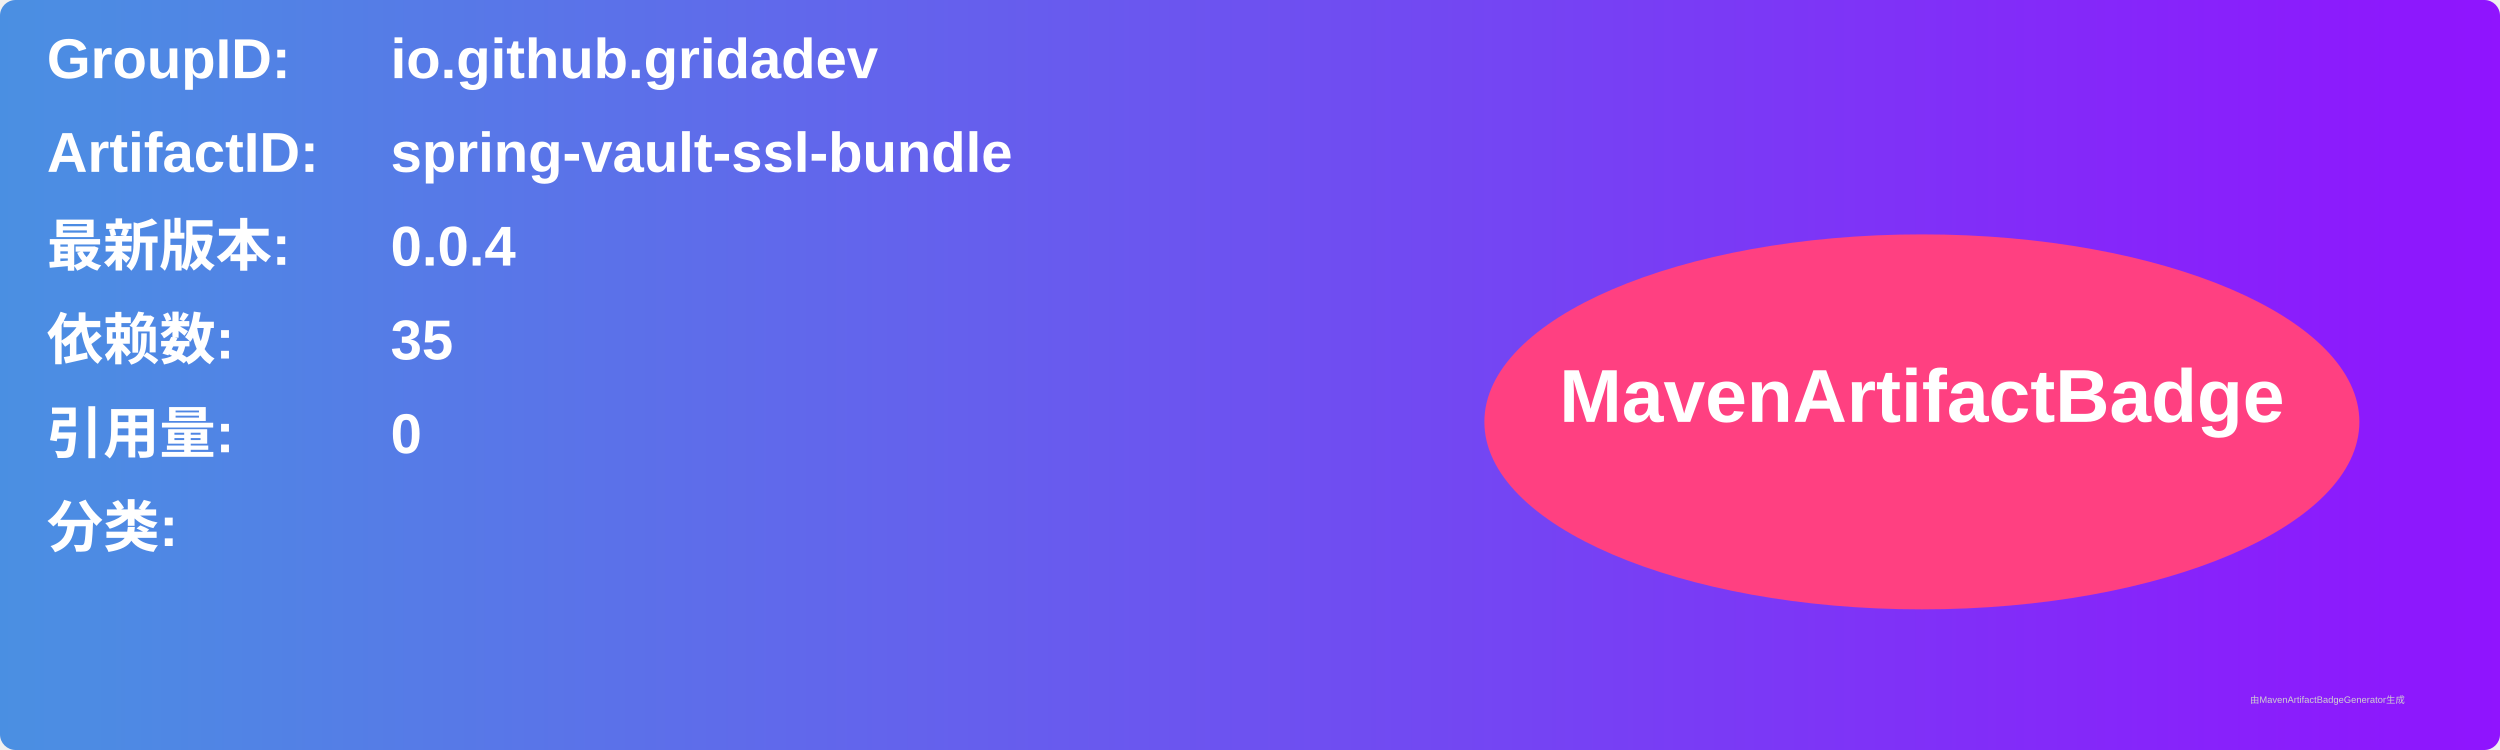
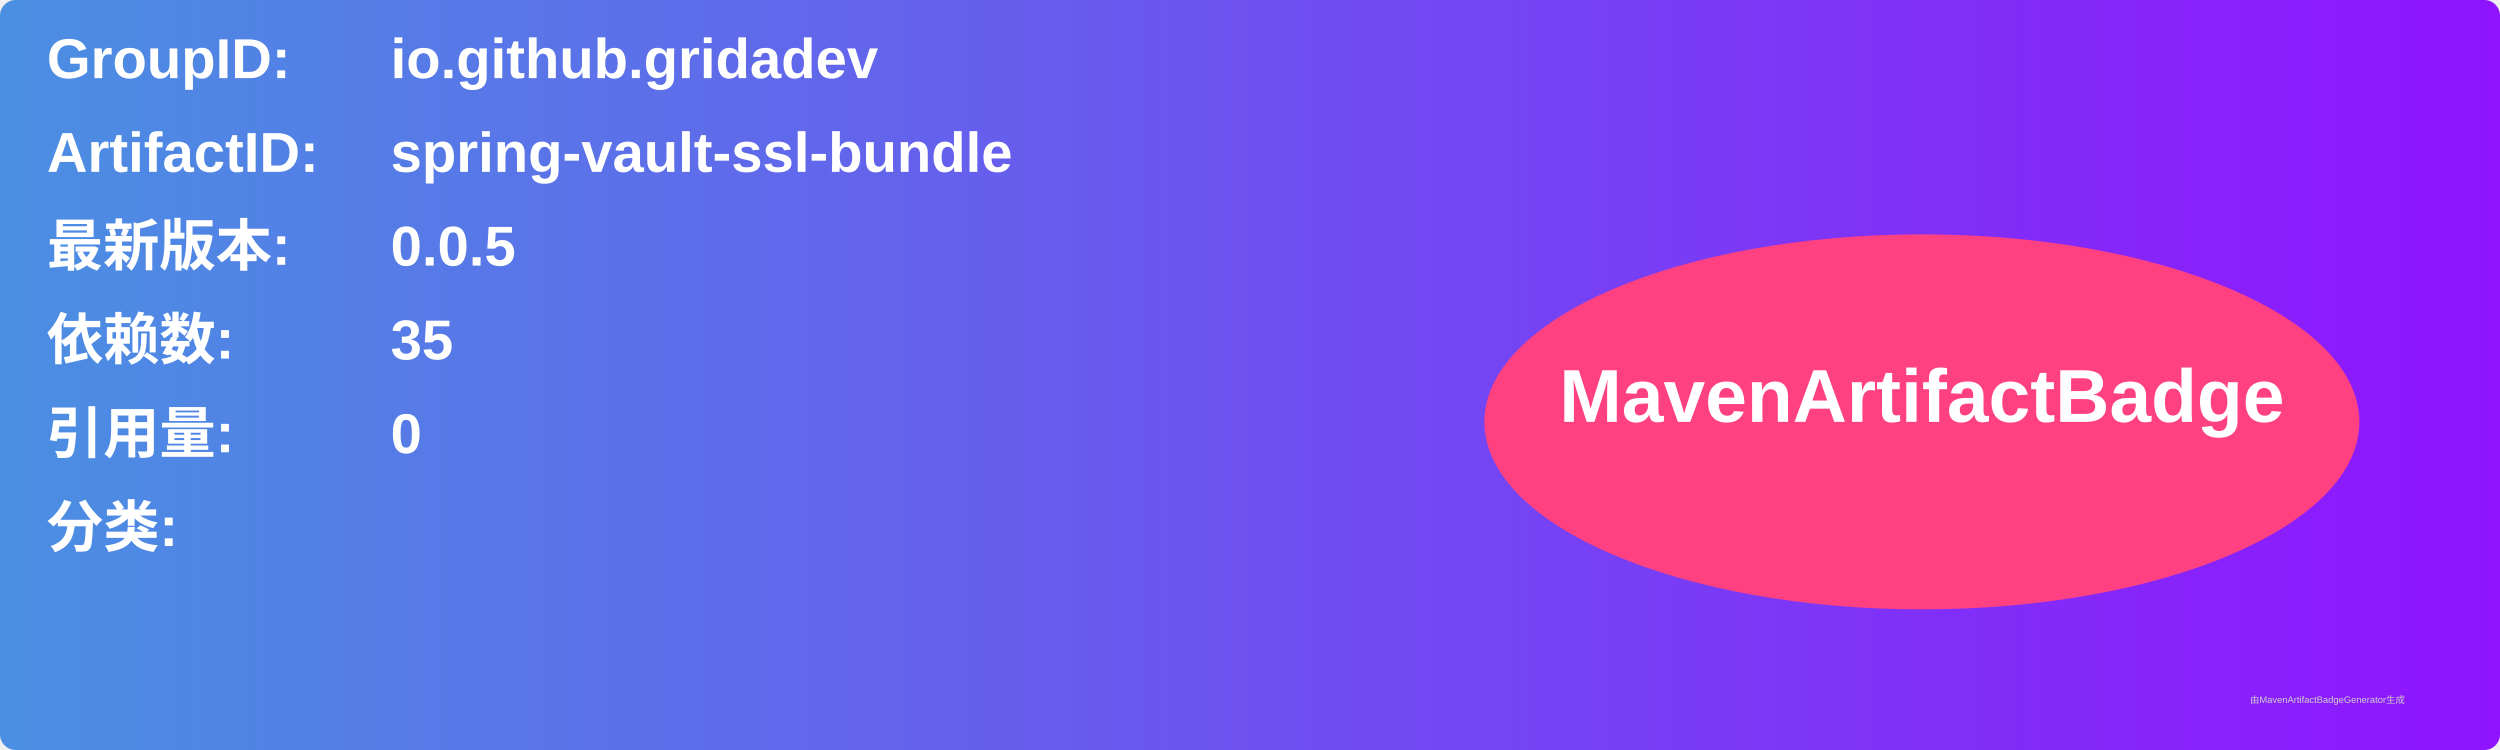
<svg xmlns="http://www.w3.org/2000/svg" width="800" height="240" viewBox="0 0 800 240">
  <linearGradient id="grad" x1="0%" y1="0%" x2="100%" y2="0%">
    <stop offset="0%" stop-color="#4a90e2" />
    <stop offset="100%" stop-color="#9013fe" />
  </linearGradient>
  <rect width="100%" height="100%" rx="5" ry="5" fill="url(#grad)" />
  <g transform="translate(15, 15)">
    <text x="0" y="10" font-family="Arial" font-size="18" fill="white" font-weight="bold" width="260">GroupID:</text>
    <text x="110" y="10" font-family="Arial" font-size="18" fill="white" font-weight="bold" width="460">io.github.gridadev</text>
    <text x="0" y="40" font-family="Arial" font-size="18" fill="white" font-weight="bold" width="260">ArtifactID:</text>
    <text x="110" y="40" font-family="Arial" font-size="18" fill="white" font-weight="bold" width="460">spring-vault-ssl-bundle</text>
    <text x="0" y="70" font-family="Arial" font-size="18" fill="white" font-weight="bold">最新版本:</text>
    <text x="110" y="70" font-family="Arial" font-size="18" fill="white" font-weight="bold">
-       <tspan font-weight="bold">0.0.4</tspan>
+       <tspan font-weight="bold">0.0.5</tspan>
    </text>
    <text x="0" y="100" font-family="Arial" font-size="18" fill="white" font-weight="bold">依赖数: </text>
    <text x="110" y="100" font-family="Arial" font-size="18" fill="white">
      <tspan font-weight="bold">35</tspan>
    </text>
    <text x="0" y="130" font-family="Arial" font-size="18" fill="white" font-weight="bold">引用量: </text>
    <text x="110" y="130" font-family="Arial" font-size="18" fill="white">
      <tspan font-weight="bold">0</tspan>
    </text>
    <text x="0" y="160" font-family="Arial" font-size="18" fill="white" font-weight="bold">分类:</text>
    <text x="10" y="190" font-family="Arial" font-size="10" fill="white">
      <tspan font-weight="bold" />
    </text>
    <ellipse cx="600" cy="120" rx="140" ry="60" fill="#ff4081" />
    <text x="600" y="120" text-anchor="middle" font-family="Arial" font-size="24" fill="white" font-weight="bold">MavenArtifactBadge</text>
  </g>
  <text x="720" y="225" font-family="Arial" font-size="3" fill="#d0d0d0">由MavenArtifactBadgeGenerator生成</text>
</svg>
